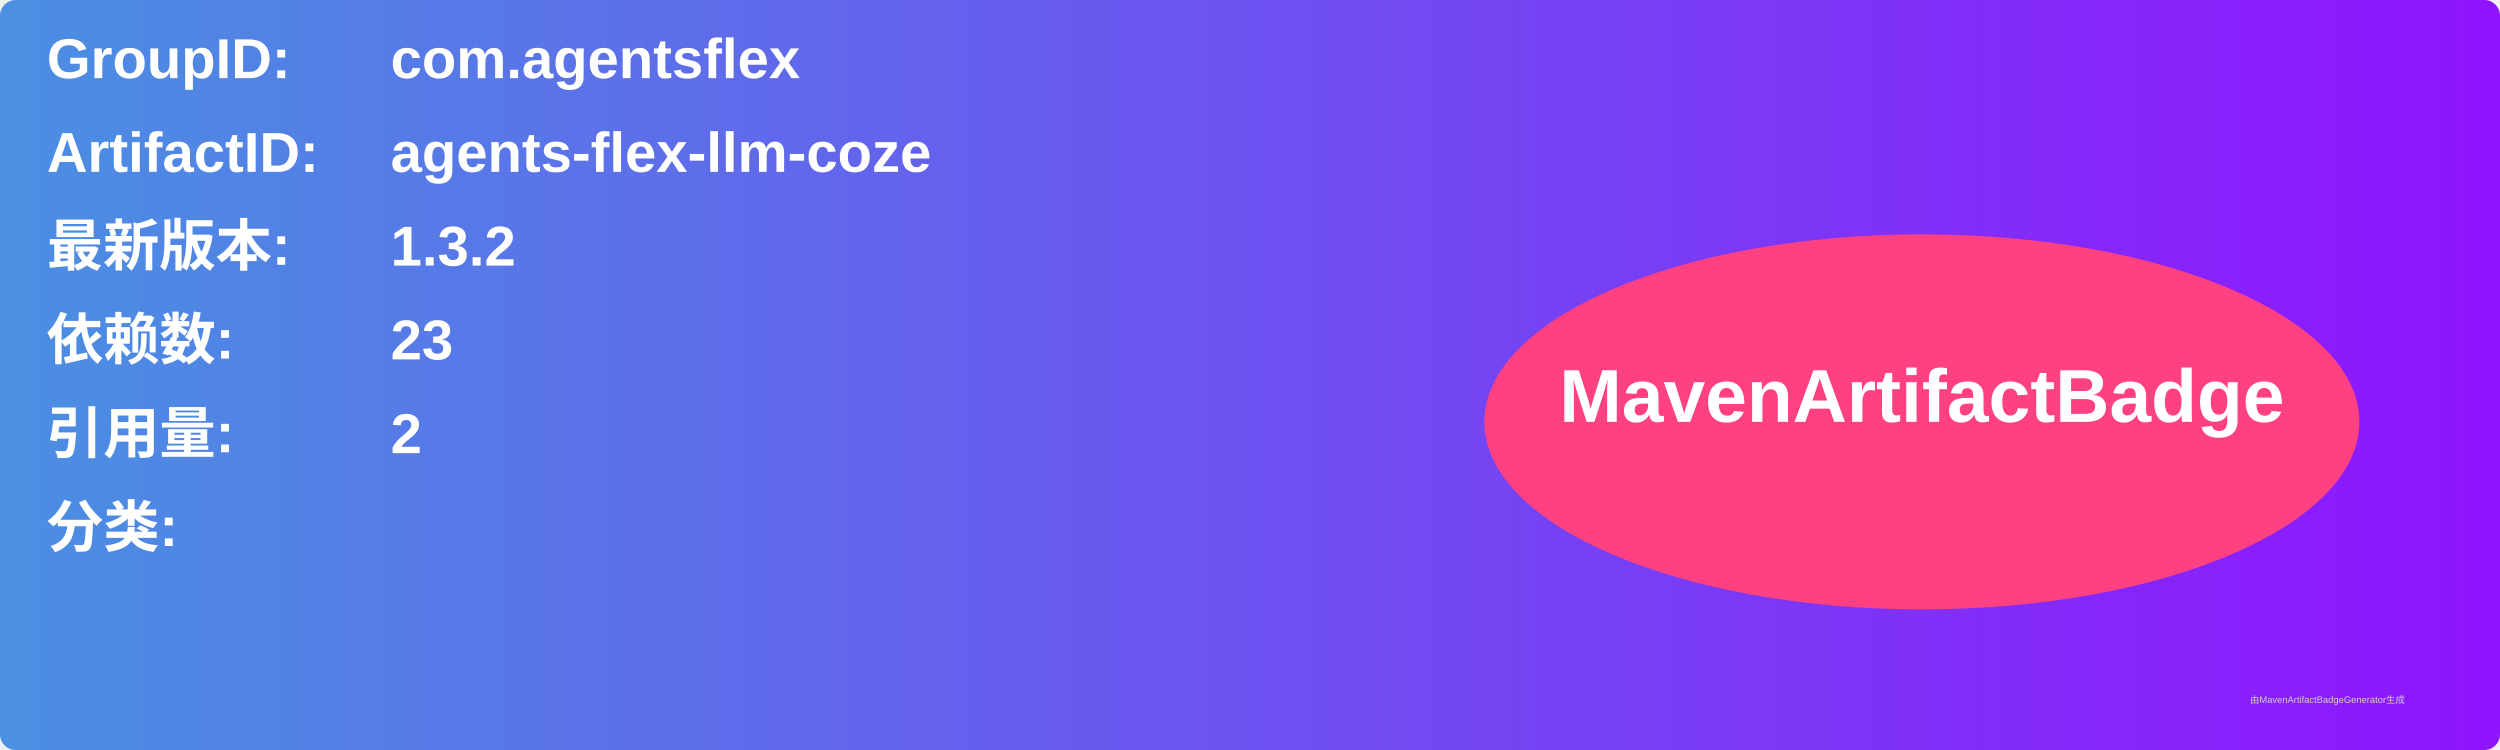
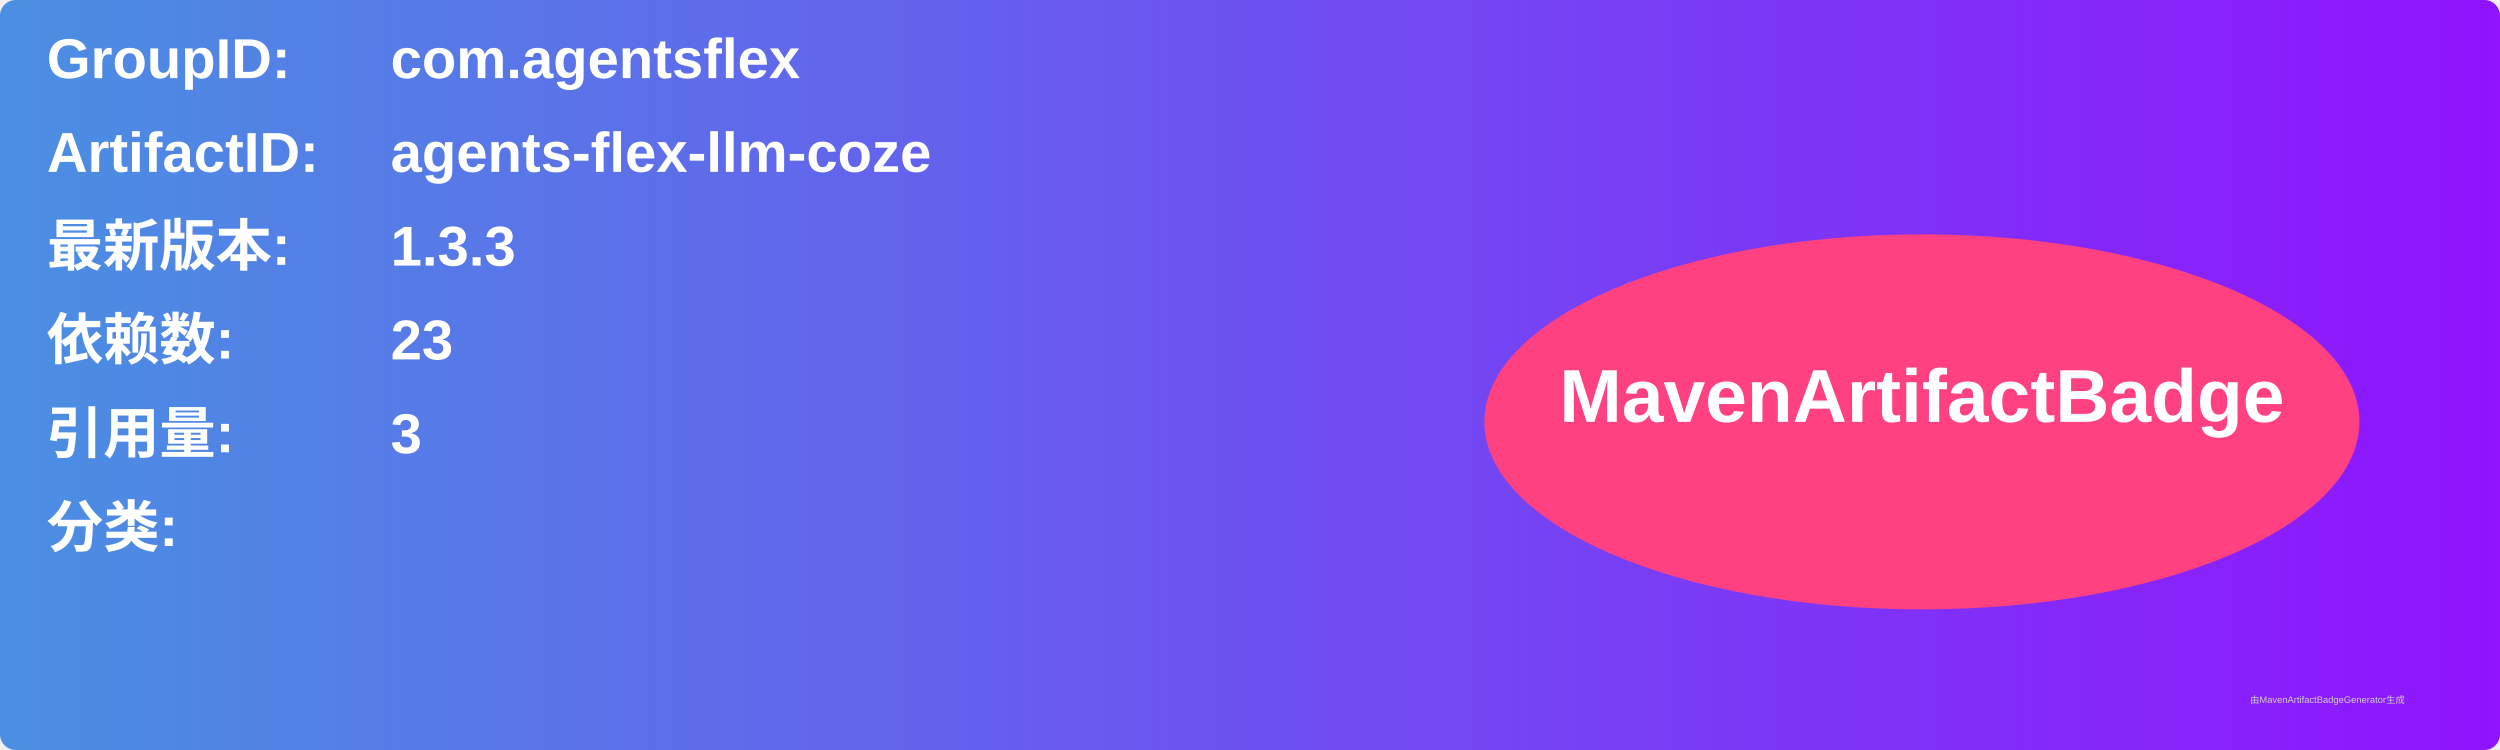
<svg xmlns="http://www.w3.org/2000/svg" width="800" height="240" viewBox="0 0 800 240">
  <linearGradient id="grad" x1="0%" y1="0%" x2="100%" y2="0%">
    <stop offset="0%" stop-color="#4a90e2" />
    <stop offset="100%" stop-color="#9013fe" />
  </linearGradient>
  <rect width="100%" height="100%" rx="5" ry="5" fill="url(#grad)" />
  <g transform="translate(15, 15)">
    <text x="0" y="10" font-family="Arial" font-size="18" fill="white" font-weight="bold" width="260">GroupID:</text>
    <text x="110" y="10" font-family="Arial" font-size="18" fill="white" font-weight="bold" width="460">com.agentsflex</text>
    <text x="0" y="40" font-family="Arial" font-size="18" fill="white" font-weight="bold" width="260">ArtifactID:</text>
    <text x="110" y="40" font-family="Arial" font-size="18" fill="white" font-weight="bold" width="460">agents-flex-llm-coze</text>
    <text x="0" y="70" font-family="Arial" font-size="18" fill="white" font-weight="bold">最新版本:</text>
    <text x="110" y="70" font-family="Arial" font-size="18" fill="white" font-weight="bold">
-       <tspan font-weight="bold">1.3.2</tspan>
+       <tspan font-weight="bold">1.3.3</tspan>
    </text>
    <text x="0" y="100" font-family="Arial" font-size="18" fill="white" font-weight="bold">依赖数: </text>
    <text x="110" y="100" font-family="Arial" font-size="18" fill="white">
      <tspan font-weight="bold">23</tspan>
    </text>
    <text x="0" y="130" font-family="Arial" font-size="18" fill="white" font-weight="bold">引用量: </text>
    <text x="110" y="130" font-family="Arial" font-size="18" fill="white">
-       <tspan font-weight="bold">2</tspan>
+       <tspan font-weight="bold">3</tspan>
    </text>
    <text x="0" y="160" font-family="Arial" font-size="18" fill="white" font-weight="bold">分类:</text>
    <text x="10" y="190" font-family="Arial" font-size="10" fill="white">
      <tspan font-weight="bold" />
    </text>
    <ellipse cx="600" cy="120" rx="140" ry="60" fill="#ff4081" />
    <text x="600" y="120" text-anchor="middle" font-family="Arial" font-size="24" fill="white" font-weight="bold">MavenArtifactBadge</text>
  </g>
  <text x="720" y="225" font-family="Arial" font-size="3" fill="#d0d0d0">由MavenArtifactBadgeGenerator生成</text>
</svg>
